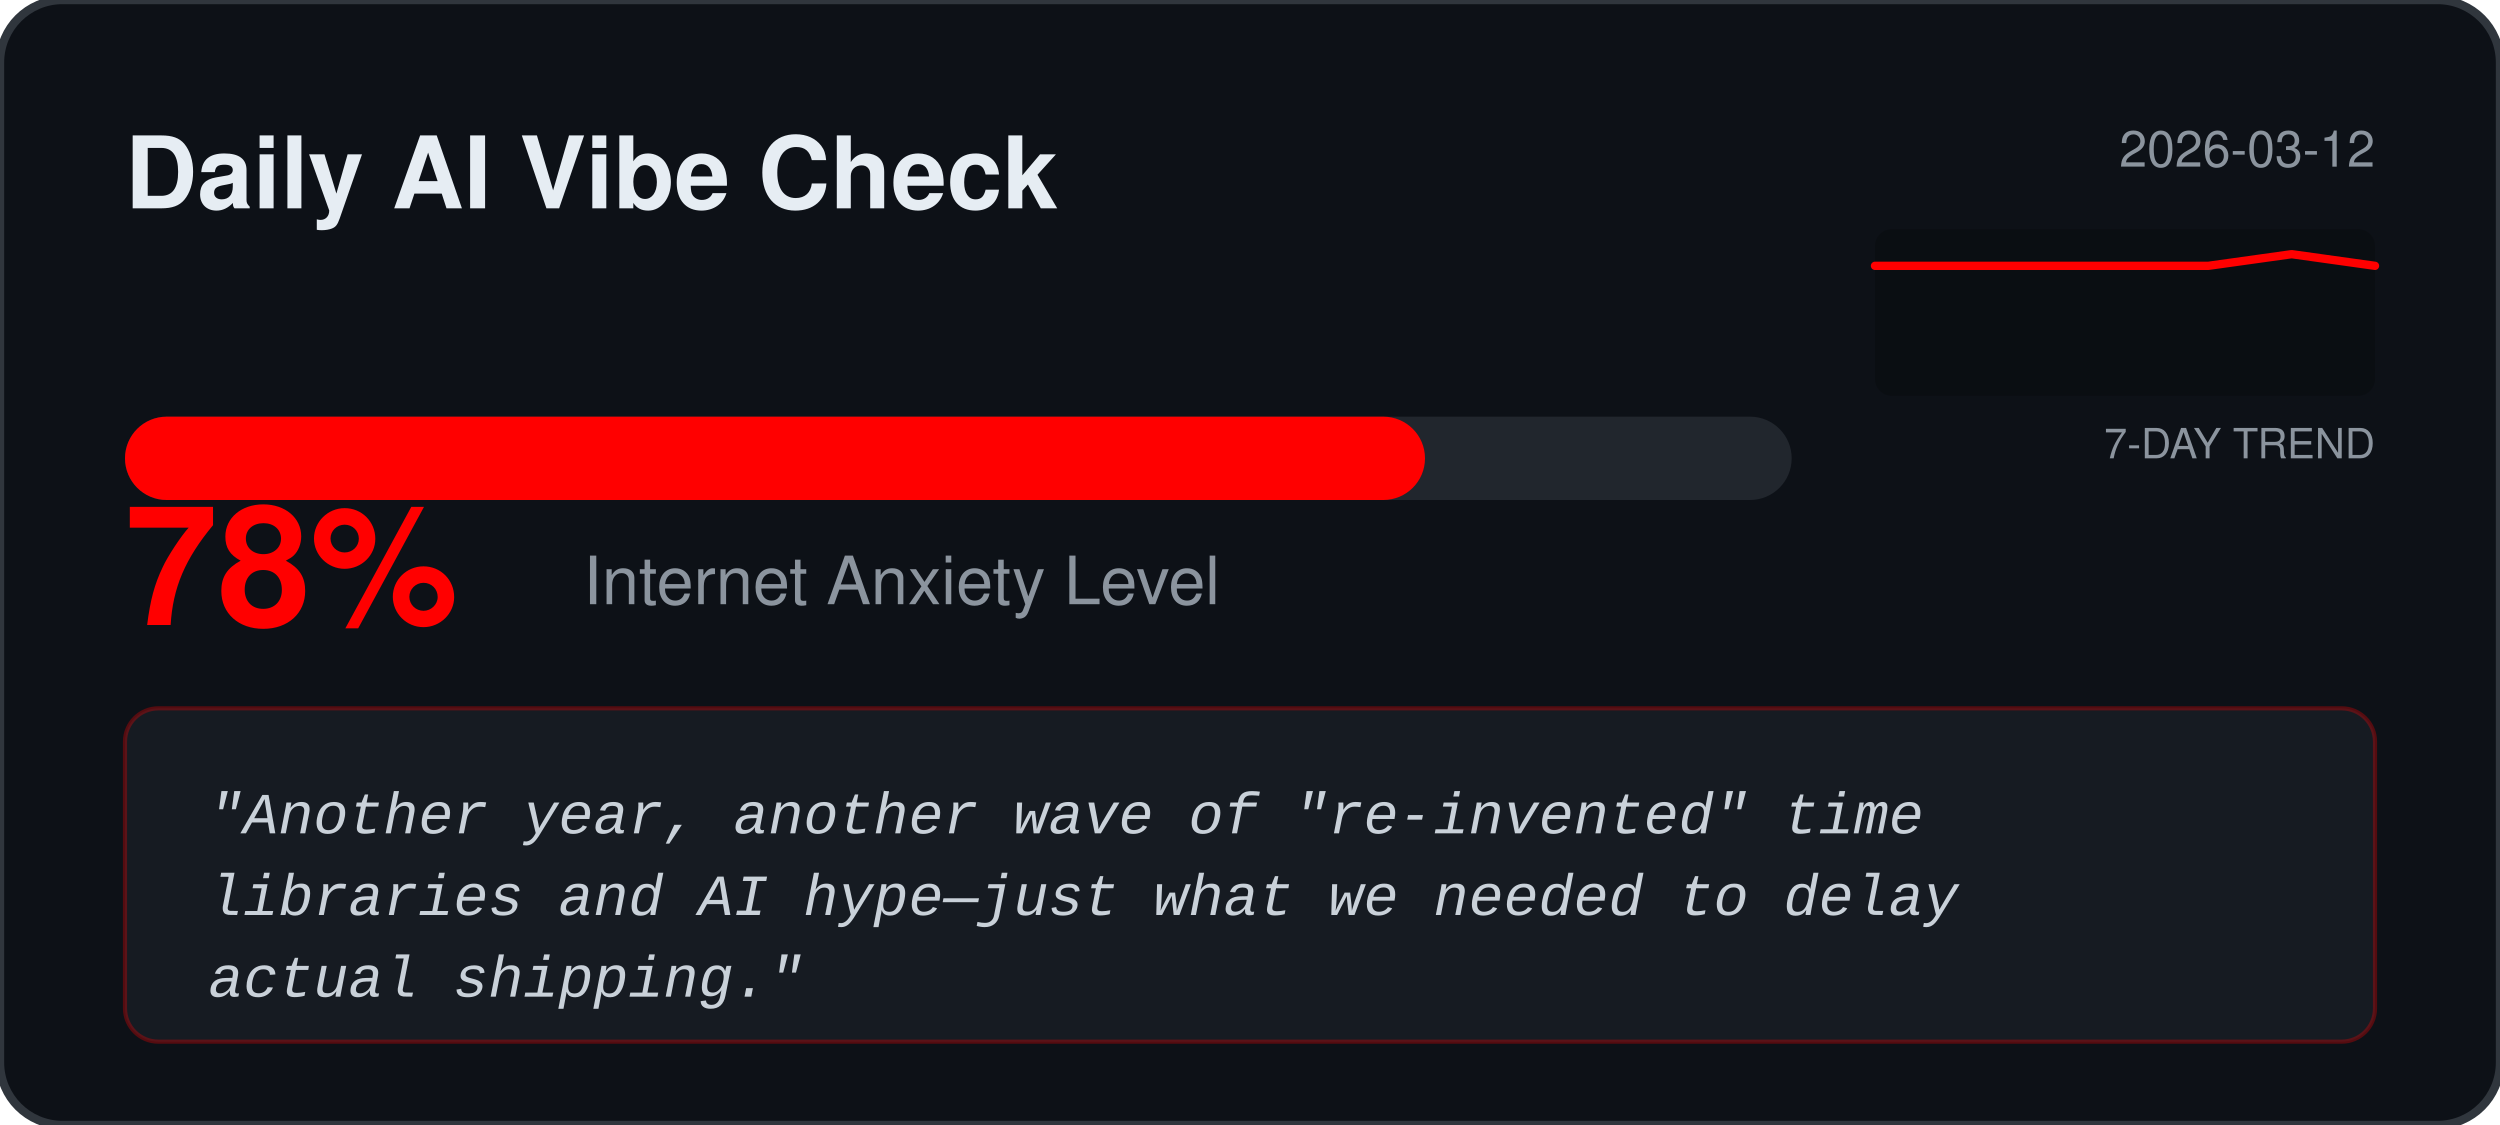
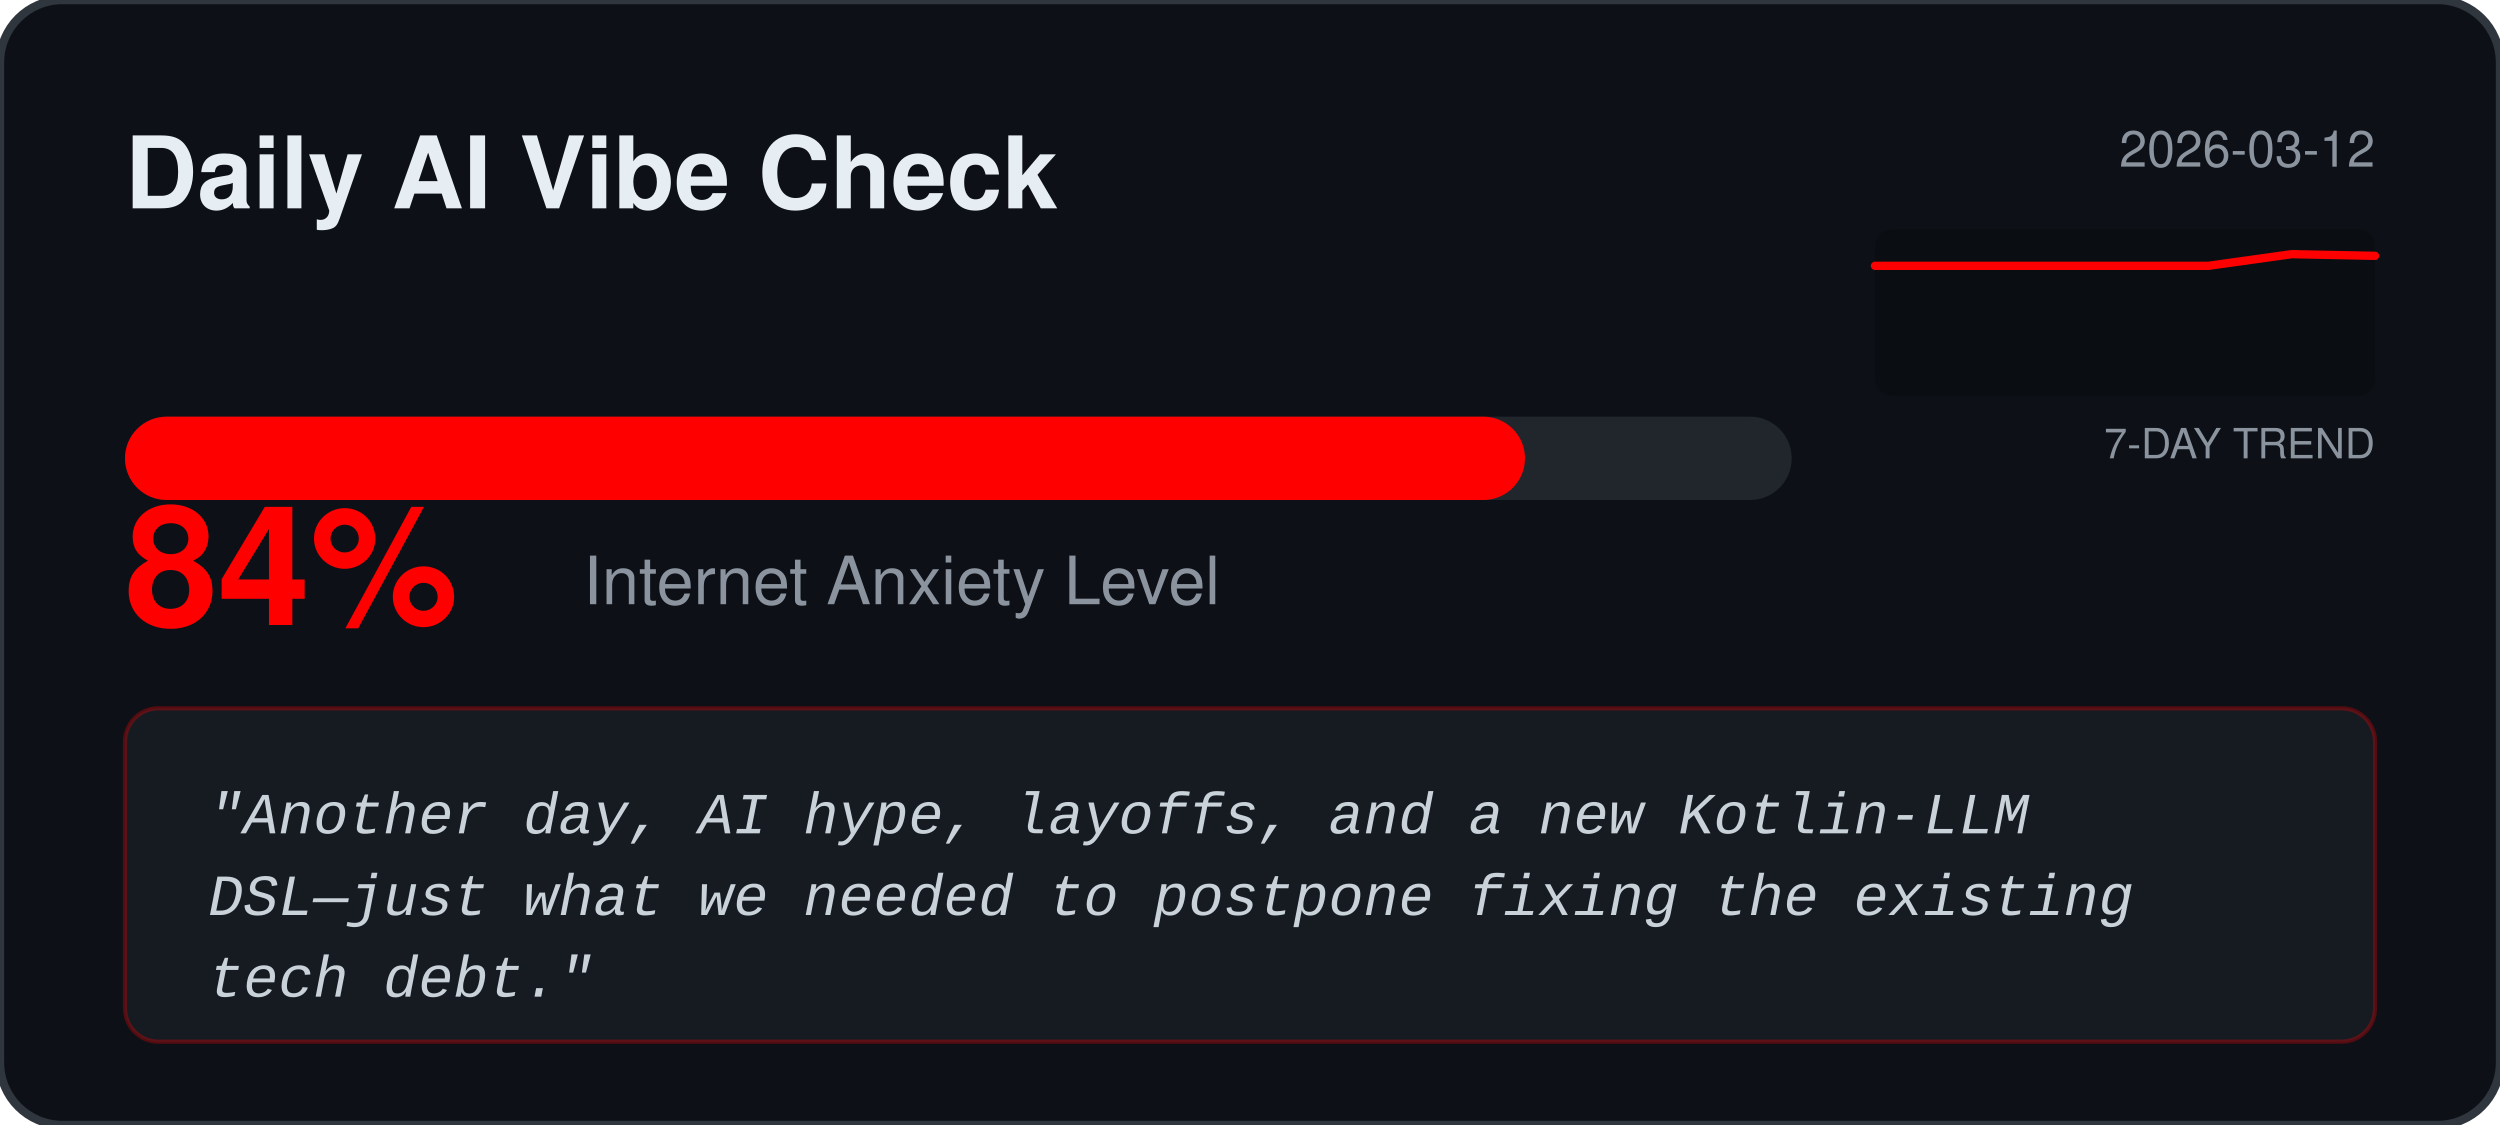
<svg xmlns="http://www.w3.org/2000/svg" width="600" height="270" viewBox="0 0 600 270" fill="none">
  <rect width="600" height="270" rx="15" fill="#0D1117" stroke="#30363D" stroke-width="2" />
  <text x="30" y="50" fill="#E6EDF3" font-family="Segoe UI, Helvetica, sans-serif" font-weight="bold" font-size="24">Daily AI Vibe Check</text>
  <text x="570" y="40" fill="#8B949E" font-family="Segoe UI, Helvetica, sans-serif" font-size="12" text-anchor="end">2026-03-12</text>
  <rect x="450" y="55" width="120" height="40" fill="#000000" fill-opacity="0.2" rx="4" />
  <text x="570" y="110" fill="#8B949E" font-family="Segoe UI, Helvetica, sans-serif" font-size="10" text-anchor="end">7-DAY TREND</text>
-   <polyline points="450.0,63.8 470.0,63.8 490.0,63.8 510.0,63.8 530.0,63.8 550.0,61.0 570.0,63.8" fill="none" stroke="#FF0000" stroke-width="2" stroke-linecap="round" stroke-linejoin="round" />
+   <polyline points="450.0,63.8 470.0,63.8 490.0,63.8 510.0,63.8 530.0,63.8 550.0,61.0 570.0,61.4" fill="none" stroke="#FF0000" stroke-width="2" stroke-linecap="round" stroke-linejoin="round" />
  <rect x="30" y="100" width="400" height="20" rx="10" fill="#21262D" />
-   <rect x="30" y="100" width="312.0" height="20" rx="10" fill="#FF0000" />
-   <text x="30" y="150" fill="#FF0000" font-family="Segoe UI, Helvetica, sans-serif" font-weight="bold" font-size="40">78%</text>
+   <rect x="30" y="100" width="336.0" height="20" rx="10" fill="#FF0000" />
+   <text x="30" y="150" fill="#FF0000" font-family="Segoe UI, Helvetica, sans-serif" font-weight="bold" font-size="40">84%</text>
  <text x="140" y="145" fill="#8B949E" font-family="Segoe UI, Helvetica, sans-serif" font-size="16">Internet Anxiety Level</text>
  <rect x="30" y="170" width="540" height="80" rx="8" fill="#161B22" stroke="#FF0000" stroke-opacity="0.3" />
  <text x="50" y="200" fill="#C9D1D9" font-family="Courier New, monospace" font-size="14" font-style="italic">
-     <tspan x="50" dy="0">"Another year, another wave of "re‑invented" time</tspan>
-     <tspan x="50" dy="1.4em">libraries and AI hype—just what we needed to delay</tspan>
-     <tspan x="50" dy="1.4em">actual shipping."</tspan>
+     <tspan x="50" dy="0">"Another day, AI hype, layoffs, and a new Kotlin‑LLM</tspan>
+     <tspan x="50" dy="1.4em">DSL—just what we needed to postpone fixing the existing</tspan>
+     <tspan x="50" dy="1.4em">tech debt."</tspan>
  </text>
</svg>
